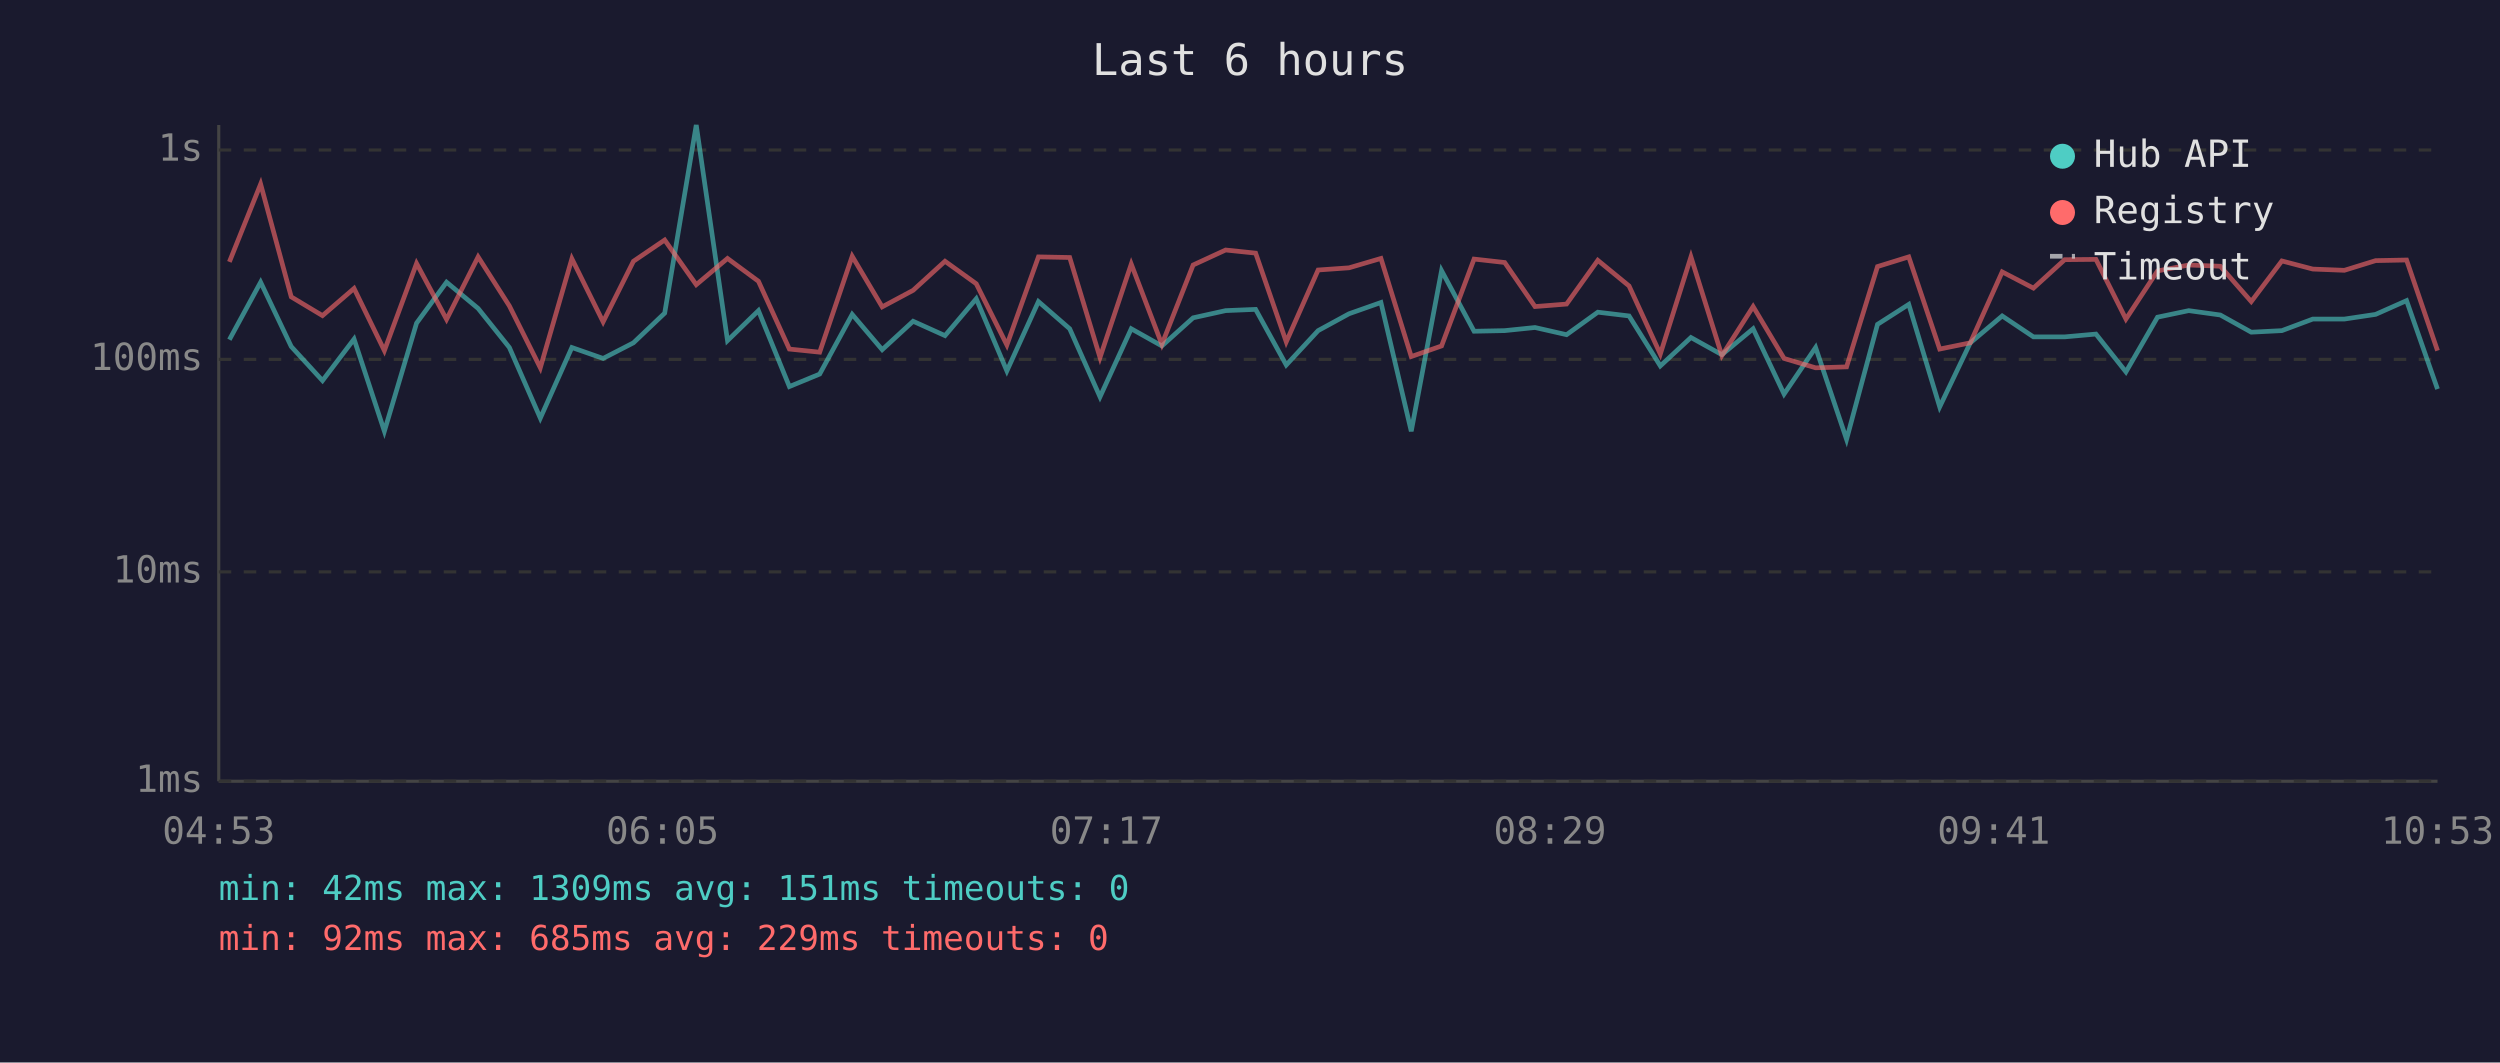
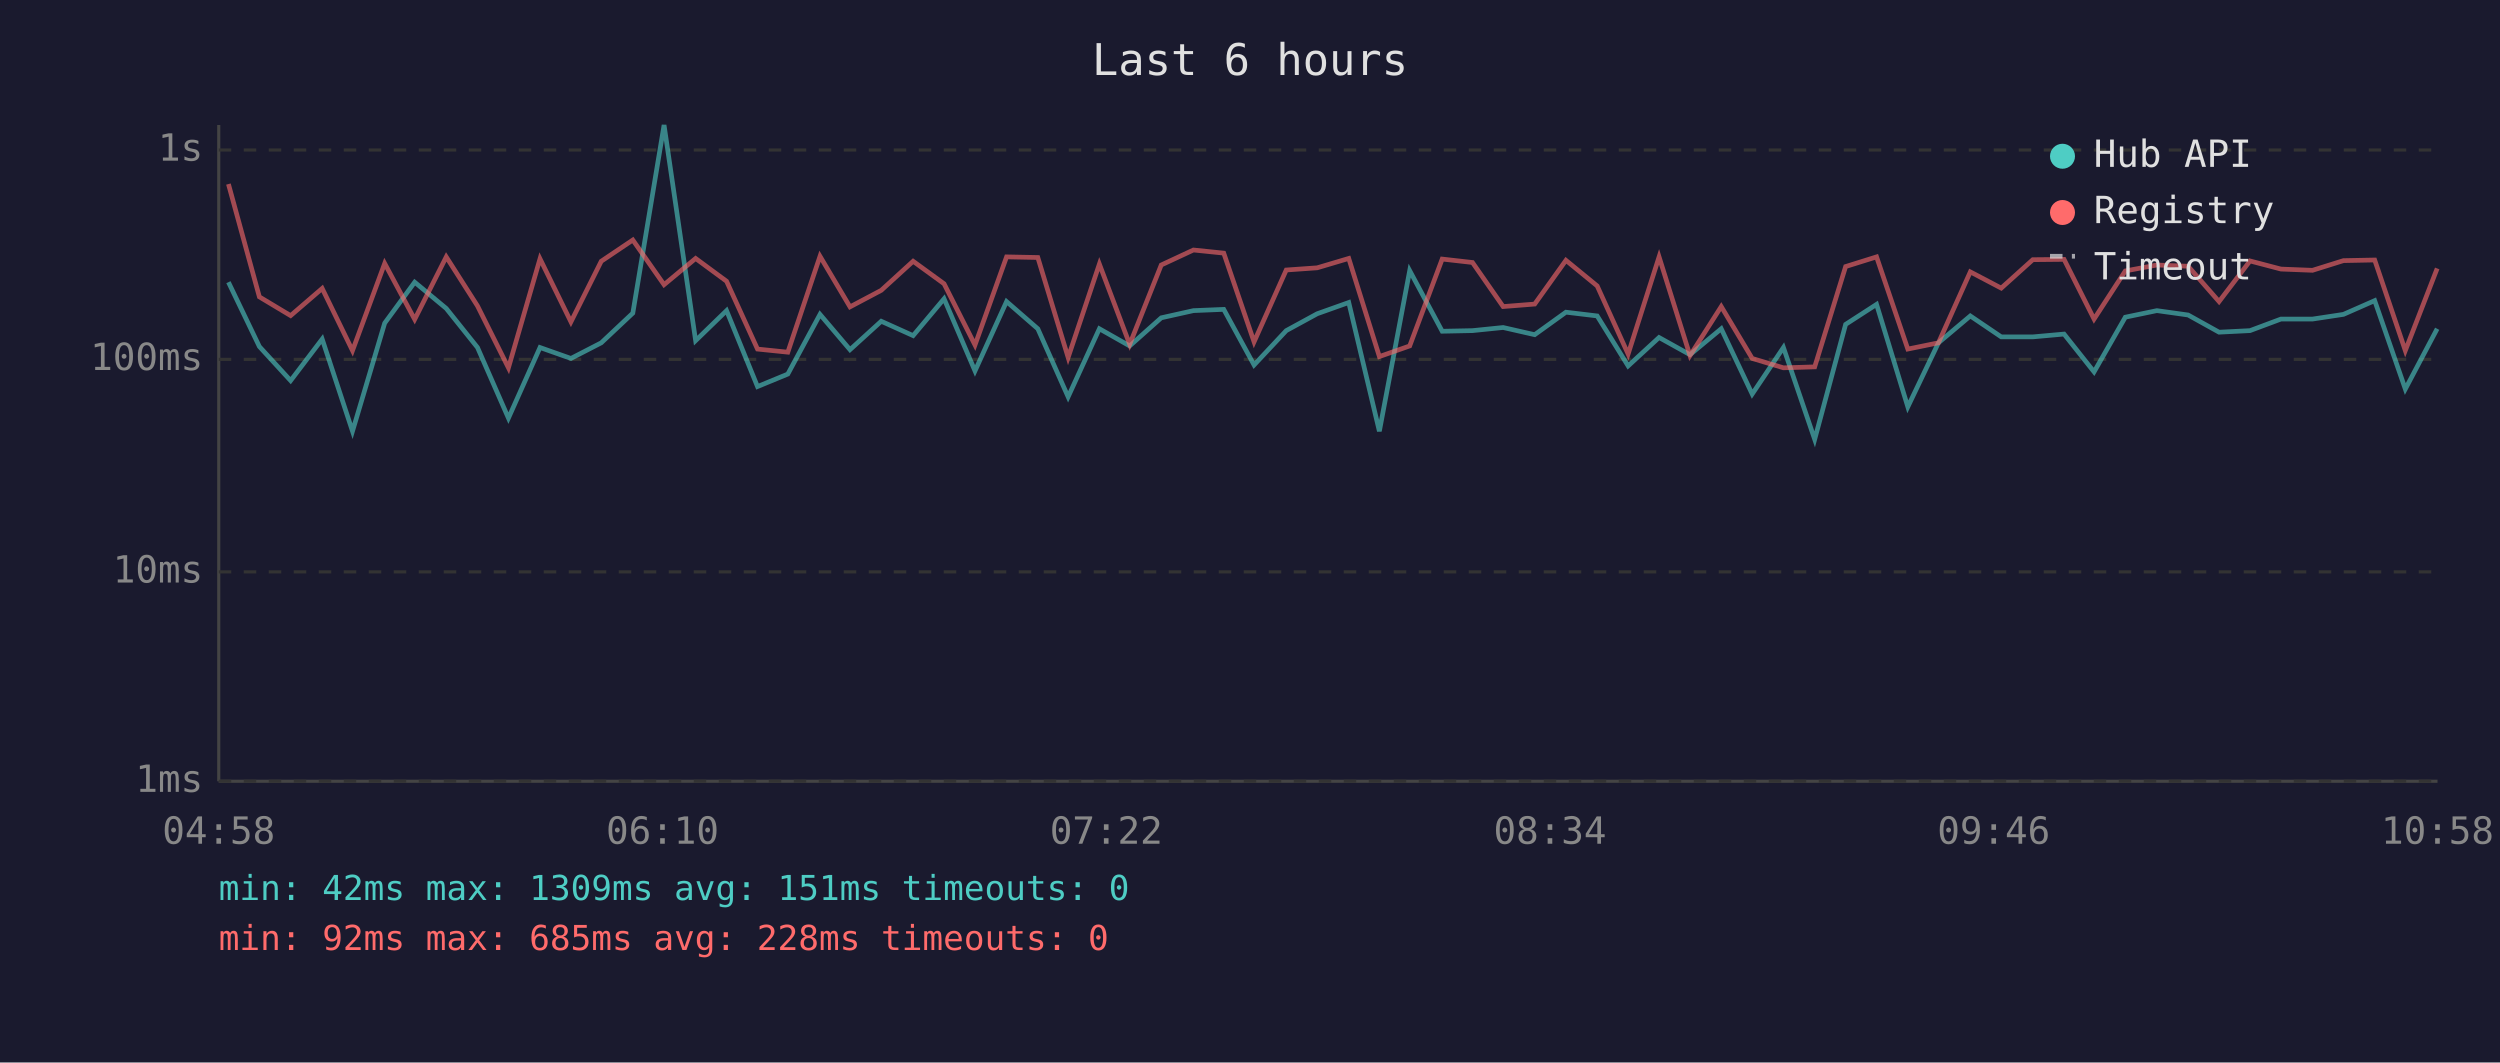
<svg xmlns="http://www.w3.org/2000/svg" viewBox="0 0 800 340" font-family="monospace" font-size="12">
  <rect width="800" height="340" fill="#1a1a2e" />
  <text x="400" y="24" fill="#e0e0e0" font-size="14" text-anchor="middle">Last 6 hours</text>
  <line x1="70" y1="40" x2="70" y2="250" stroke="#444" stroke-width="1" />
  <line x1="70" y1="250" x2="780" y2="250" stroke="#444" stroke-width="1" />
  <line x1="70" y1="250" x2="780" y2="250" stroke="#333" stroke-width="1" stroke-dasharray="4" />
  <text x="65" y="250" fill="#888" text-anchor="end" dominant-baseline="middle">1ms</text>
  <line x1="70" y1="183" x2="780" y2="183" stroke="#333" stroke-width="1" stroke-dasharray="4" />
  <text x="65" y="183" fill="#888" text-anchor="end" dominant-baseline="middle">10ms</text>
  <line x1="70" y1="115" x2="780" y2="115" stroke="#333" stroke-width="1" stroke-dasharray="4" />
  <text x="65" y="115" fill="#888" text-anchor="end" dominant-baseline="middle">100ms</text>
  <line x1="70" y1="48" x2="780" y2="48" stroke="#333" stroke-width="1" stroke-dasharray="4" />
  <text x="65" y="48" fill="#888" text-anchor="end" dominant-baseline="middle">1s</text>
-   <text x="70" y="270" fill="#888" text-anchor="middle">04:53</text>
-   <text x="212" y="270" fill="#888" text-anchor="middle">06:05</text>
-   <text x="354" y="270" fill="#888" text-anchor="middle">07:17</text>
-   <text x="496" y="270" fill="#888" text-anchor="middle">08:29</text>
-   <text x="638" y="270" fill="#888" text-anchor="middle">09:41</text>
-   <text x="780" y="270" fill="#888" text-anchor="middle">10:53</text>
-   <polyline points="73.4,108.7 83.4,90.3 93.2,110.9 103.2,121.8 113.3,108.5 123.0,138.0 133.3,103.4 142.9,90.3 153.0,98.7 163.0,111.2 172.9,133.8 183.0,111.2 193.0,114.7 202.7,109.7 212.7,100.2 222.8,40.0 232.8,109.0 242.7,99.4 252.6,123.7 262.3,119.7 272.7,100.6 282.3,111.9 292.2,102.8 302.4,107.4 312.4,95.6 322.2,118.7 332.3,96.5 342.3,105.2 352.0,127.0 362.0,105.2 371.8,110.7 381.8,101.7 392.2,99.4 401.8,99.0 411.6,116.8 421.8,105.8 431.7,100.4 441.9,96.8 451.6,138.0 461.3,86.6 471.7,106.0 481.5,105.8 491.2,104.8 501.3,107.1 511.3,99.9 521.3,101.1 531.3,117.1 541.1,108.0 551.0,113.5 561.0,105.2 570.9,126.1 581.0,111.2 590.9,140.6 600.8,103.8 610.8,97.4 620.7,130.2 630.5,109.7 640.7,101.1 650.7,107.8 660.7,107.8 670.7,106.9 680.3,119.0 690.4,101.5 700.4,99.4 710.5,100.8 720.4,106.3 730.2,105.8 740.1,102.1 750.2,102.1 760.2,100.6 770.1,96.2 780.0,124.5" fill="none" stroke="#4ecdc4" stroke-width="1.5" opacity="0.6" />
-   <polyline points="73.4,83.8 83.4,58.9 93.2,95.0 103.2,101.0 113.3,92.3 123.0,112.2 133.3,84.3 142.9,102.2 153.0,82.2 163.0,97.9 172.9,117.7 183.0,82.8 193.0,103.0 202.7,83.6 212.7,76.8 222.8,91.1 232.8,82.7 242.7,90.0 252.6,111.7 262.3,112.7 272.7,82.0 282.3,98.2 292.2,92.9 302.4,83.6 312.4,90.8 322.2,110.4 332.3,82.2 342.3,82.4 352.0,114.4 362.0,84.5 371.8,110.2 381.8,84.8 392.2,80.0 401.8,81.0 411.6,109.4 421.8,86.4 431.7,85.7 441.9,82.7 451.6,114.1 461.3,110.7 471.7,82.9 481.5,84.0 491.2,98.1 501.3,97.3 511.3,83.3 521.3,91.5 531.3,113.3 541.1,82.2 551.0,113.8 561.0,98.1 570.9,114.7 581.0,117.7 590.9,117.4 600.8,85.3 610.8,82.2 620.7,111.7 630.5,109.7 640.7,87.0 650.7,92.2 660.7,83.1 670.7,83.0 680.3,102.1 690.4,86.7 700.4,84.8 710.5,85.2 720.4,96.5 730.2,83.5 740.1,86.1 750.2,86.5 760.2,83.4 770.1,83.2 780.0,112.2" fill="none" stroke="#ff6b6b" stroke-width="1.5" opacity="0.6" />
+   <text x="70" y="270" fill="#888" text-anchor="middle">04:58</text>
+   <text x="212" y="270" fill="#888" text-anchor="middle">06:10</text>
+   <text x="354" y="270" fill="#888" text-anchor="middle">07:22</text>
+   <text x="496" y="270" fill="#888" text-anchor="middle">08:34</text>
+   <text x="638" y="270" fill="#888" text-anchor="middle">09:46</text>
+   <text x="780" y="270" fill="#888" text-anchor="middle">10:58</text>
+   <polyline points="73.1,90.3 83.0,110.9 93.0,121.8 103.1,108.5 112.8,138.0 123.1,103.4 132.7,90.3 142.8,98.7 152.8,111.2 162.7,133.8 172.8,111.2 182.7,114.7 192.4,109.7 202.5,100.2 212.5,40.0 222.6,109.0 232.5,99.4 242.4,123.7 252.1,119.7 262.4,100.6 272.0,111.9 282.0,102.8 292.2,107.4 302.1,95.6 312.0,118.7 322.1,96.5 332.1,105.2 341.8,127.0 351.8,105.2 361.5,110.7 371.6,101.7 381.9,99.4 391.6,99.0 401.3,116.8 411.6,105.8 421.5,100.4 431.6,96.8 441.4,138.0 451.1,86.6 461.5,106.0 471.2,105.8 481.0,104.8 491.1,107.1 501.1,99.9 511.1,101.1 521.0,117.1 530.9,108.0 540.8,113.5 550.8,105.2 560.7,126.1 570.7,111.2 580.7,140.6 590.6,103.8 600.5,97.4 610.5,130.2 620.3,109.7 630.5,101.1 640.4,107.8 650.5,107.8 660.5,106.9 670.1,119.0 680.1,101.5 690.2,99.4 700.2,100.8 710.1,106.3 720.0,105.8 729.9,102.1 740.0,102.1 749.9,100.6 759.9,96.2 769.7,124.5 779.9,105.2" fill="none" stroke="#4ecdc4" stroke-width="1.5" opacity="0.6" />
+   <polyline points="73.1,58.9 83.0,95.0 93.0,101.0 103.1,92.3 112.8,112.2 123.1,84.3 132.7,102.2 142.8,82.2 152.8,97.9 162.7,117.7 172.8,82.8 182.7,103.0 192.4,83.6 202.5,76.8 212.5,91.1 222.6,82.7 232.5,90.0 242.4,111.7 252.1,112.7 262.4,82.0 272.0,98.2 282.0,92.9 292.2,83.6 302.1,90.8 312.0,110.4 322.1,82.2 332.1,82.4 341.8,114.4 351.8,84.5 361.5,110.2 371.6,84.8 381.9,80.0 391.6,81.0 401.3,109.4 411.6,86.4 421.5,85.7 431.6,82.7 441.4,114.1 451.1,110.7 461.5,82.9 471.2,84.0 481.0,98.1 491.1,97.3 501.1,83.3 511.1,91.5 521.0,113.3 530.9,82.2 540.8,113.8 550.8,98.1 560.7,114.7 570.7,117.7 580.7,117.4 590.6,85.3 600.5,82.2 610.5,111.7 620.3,109.7 630.5,87.0 640.4,92.2 650.5,83.1 660.5,83.0 670.1,102.1 680.1,86.7 690.2,84.8 700.2,85.2 710.1,96.5 720.0,83.5 729.9,86.1 740.0,86.5 749.9,83.4 759.9,83.2 769.7,112.2 779.9,85.9" fill="none" stroke="#ff6b6b" stroke-width="1.5" opacity="0.6" />
  <circle cx="660" cy="50" r="4" fill="#4ecdc4" />
  <text x="670" y="50" fill="#e0e0e0" dominant-baseline="middle">Hub API</text>
  <circle cx="660" cy="68" r="4" fill="#ff6b6b" />
  <text x="670" y="68" fill="#e0e0e0" dominant-baseline="middle">Registry</text>
  <line x1="656" y1="82" x2="664" y2="82" stroke="#e0e0e0" stroke-width="1.5" stroke-dasharray="4,3" opacity="0.7" />
  <text x="670" y="86" fill="#e0e0e0" dominant-baseline="middle">Timeout</text>
  <text x="70" y="288" fill="#4ecdc4" font-size="11">min: 42ms  max: 1309ms  avg: 151ms  timeouts: 0</text>
-   <text x="70" y="304" fill="#ff6b6b" font-size="11">min: 92ms  max: 685ms  avg: 229ms  timeouts: 0</text>
+   <text x="70" y="304" fill="#ff6b6b" font-size="11">min: 92ms  max: 685ms  avg: 228ms  timeouts: 0</text>
</svg>
